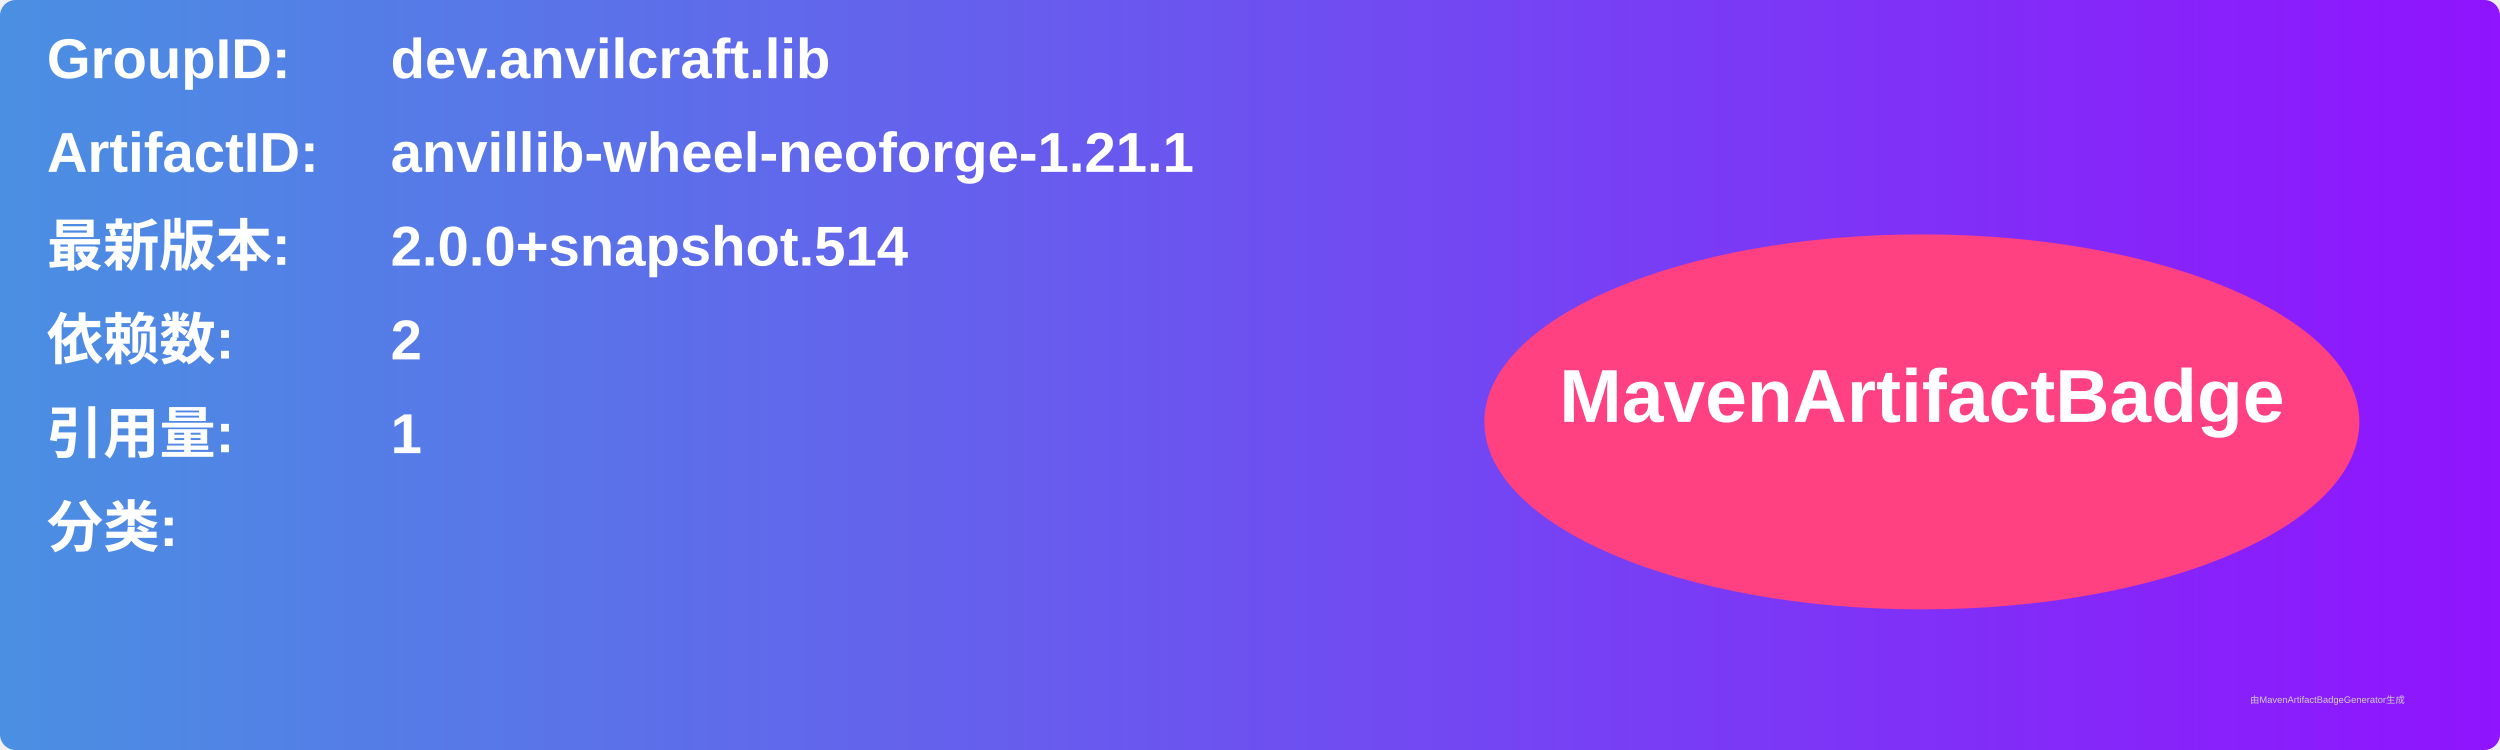
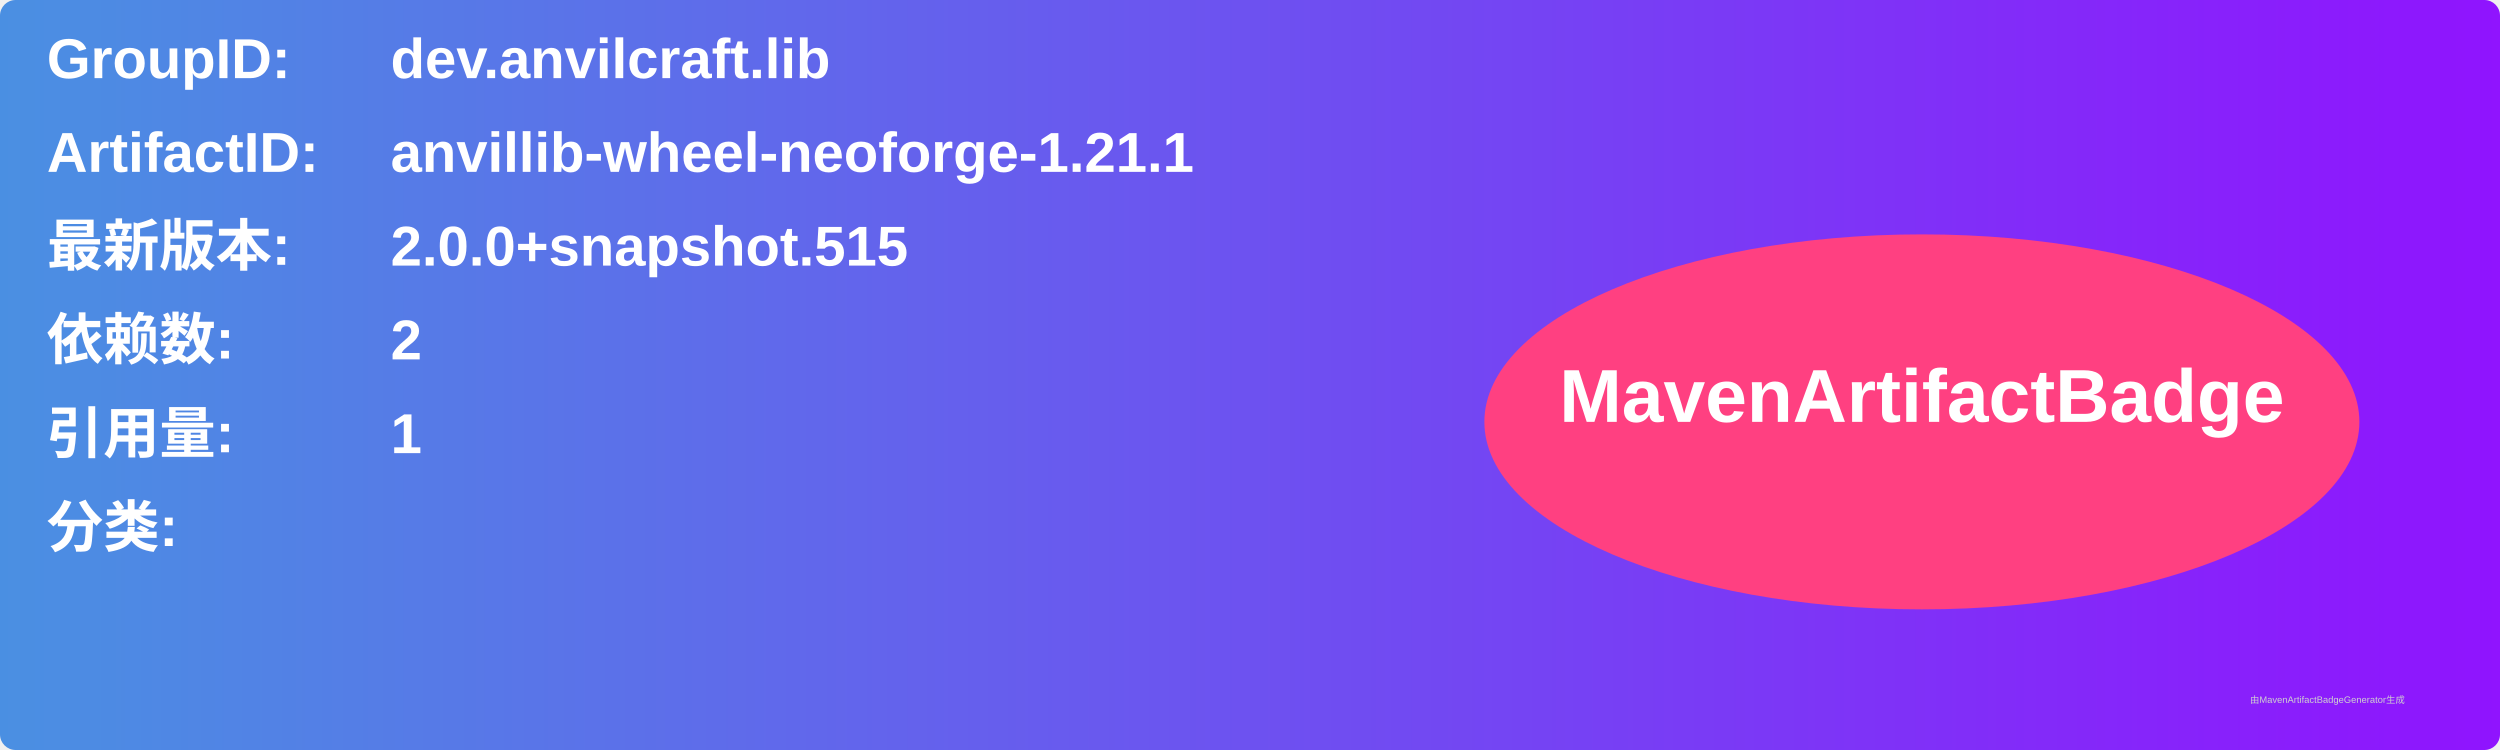
<svg xmlns="http://www.w3.org/2000/svg" width="800" height="240" viewBox="0 0 800 240">
  <linearGradient id="grad" x1="0%" y1="0%" x2="100%" y2="0%">
    <stop offset="0%" stop-color="#4a90e2" />
    <stop offset="100%" stop-color="#9013fe" />
  </linearGradient>
  <rect width="100%" height="100%" rx="5" ry="5" fill="url(#grad)" />
  <g transform="translate(15, 15)">
    <text x="0" y="10" font-family="Arial" font-size="18" fill="white" font-weight="bold" width="260">GroupID:</text>
    <text x="110" y="10" font-family="Arial" font-size="18" fill="white" font-weight="bold" width="460">dev.anvilcraft.lib</text>
    <text x="0" y="40" font-family="Arial" font-size="18" fill="white" font-weight="bold" width="260">ArtifactID:</text>
    <text x="110" y="40" font-family="Arial" font-size="18" fill="white" font-weight="bold" width="460">anvillib-wheel-neoforge-1.21.1</text>
    <text x="0" y="70" font-family="Arial" font-size="18" fill="white" font-weight="bold">最新版本:</text>
    <text x="110" y="70" font-family="Arial" font-size="18" fill="white" font-weight="bold">
-       <tspan font-weight="bold">2.0.0+snapshot.514</tspan>
+       <tspan font-weight="bold">2.0.0+snapshot.515</tspan>
    </text>
    <text x="0" y="100" font-family="Arial" font-size="18" fill="white" font-weight="bold">依赖数: </text>
    <text x="110" y="100" font-family="Arial" font-size="18" fill="white">
      <tspan font-weight="bold">2</tspan>
    </text>
    <text x="0" y="130" font-family="Arial" font-size="18" fill="white" font-weight="bold">引用量: </text>
    <text x="110" y="130" font-family="Arial" font-size="18" fill="white">
      <tspan font-weight="bold">1</tspan>
    </text>
    <text x="0" y="160" font-family="Arial" font-size="18" fill="white" font-weight="bold">分类:</text>
    <text x="10" y="190" font-family="Arial" font-size="10" fill="white">
      <tspan font-weight="bold" />
    </text>
    <ellipse cx="600" cy="120" rx="140" ry="60" fill="#ff4081" />
    <text x="600" y="120" text-anchor="middle" font-family="Arial" font-size="24" fill="white" font-weight="bold">MavenArtifactBadge</text>
  </g>
  <text x="720" y="225" font-family="Arial" font-size="3" fill="#d0d0d0">由MavenArtifactBadgeGenerator生成</text>
</svg>
